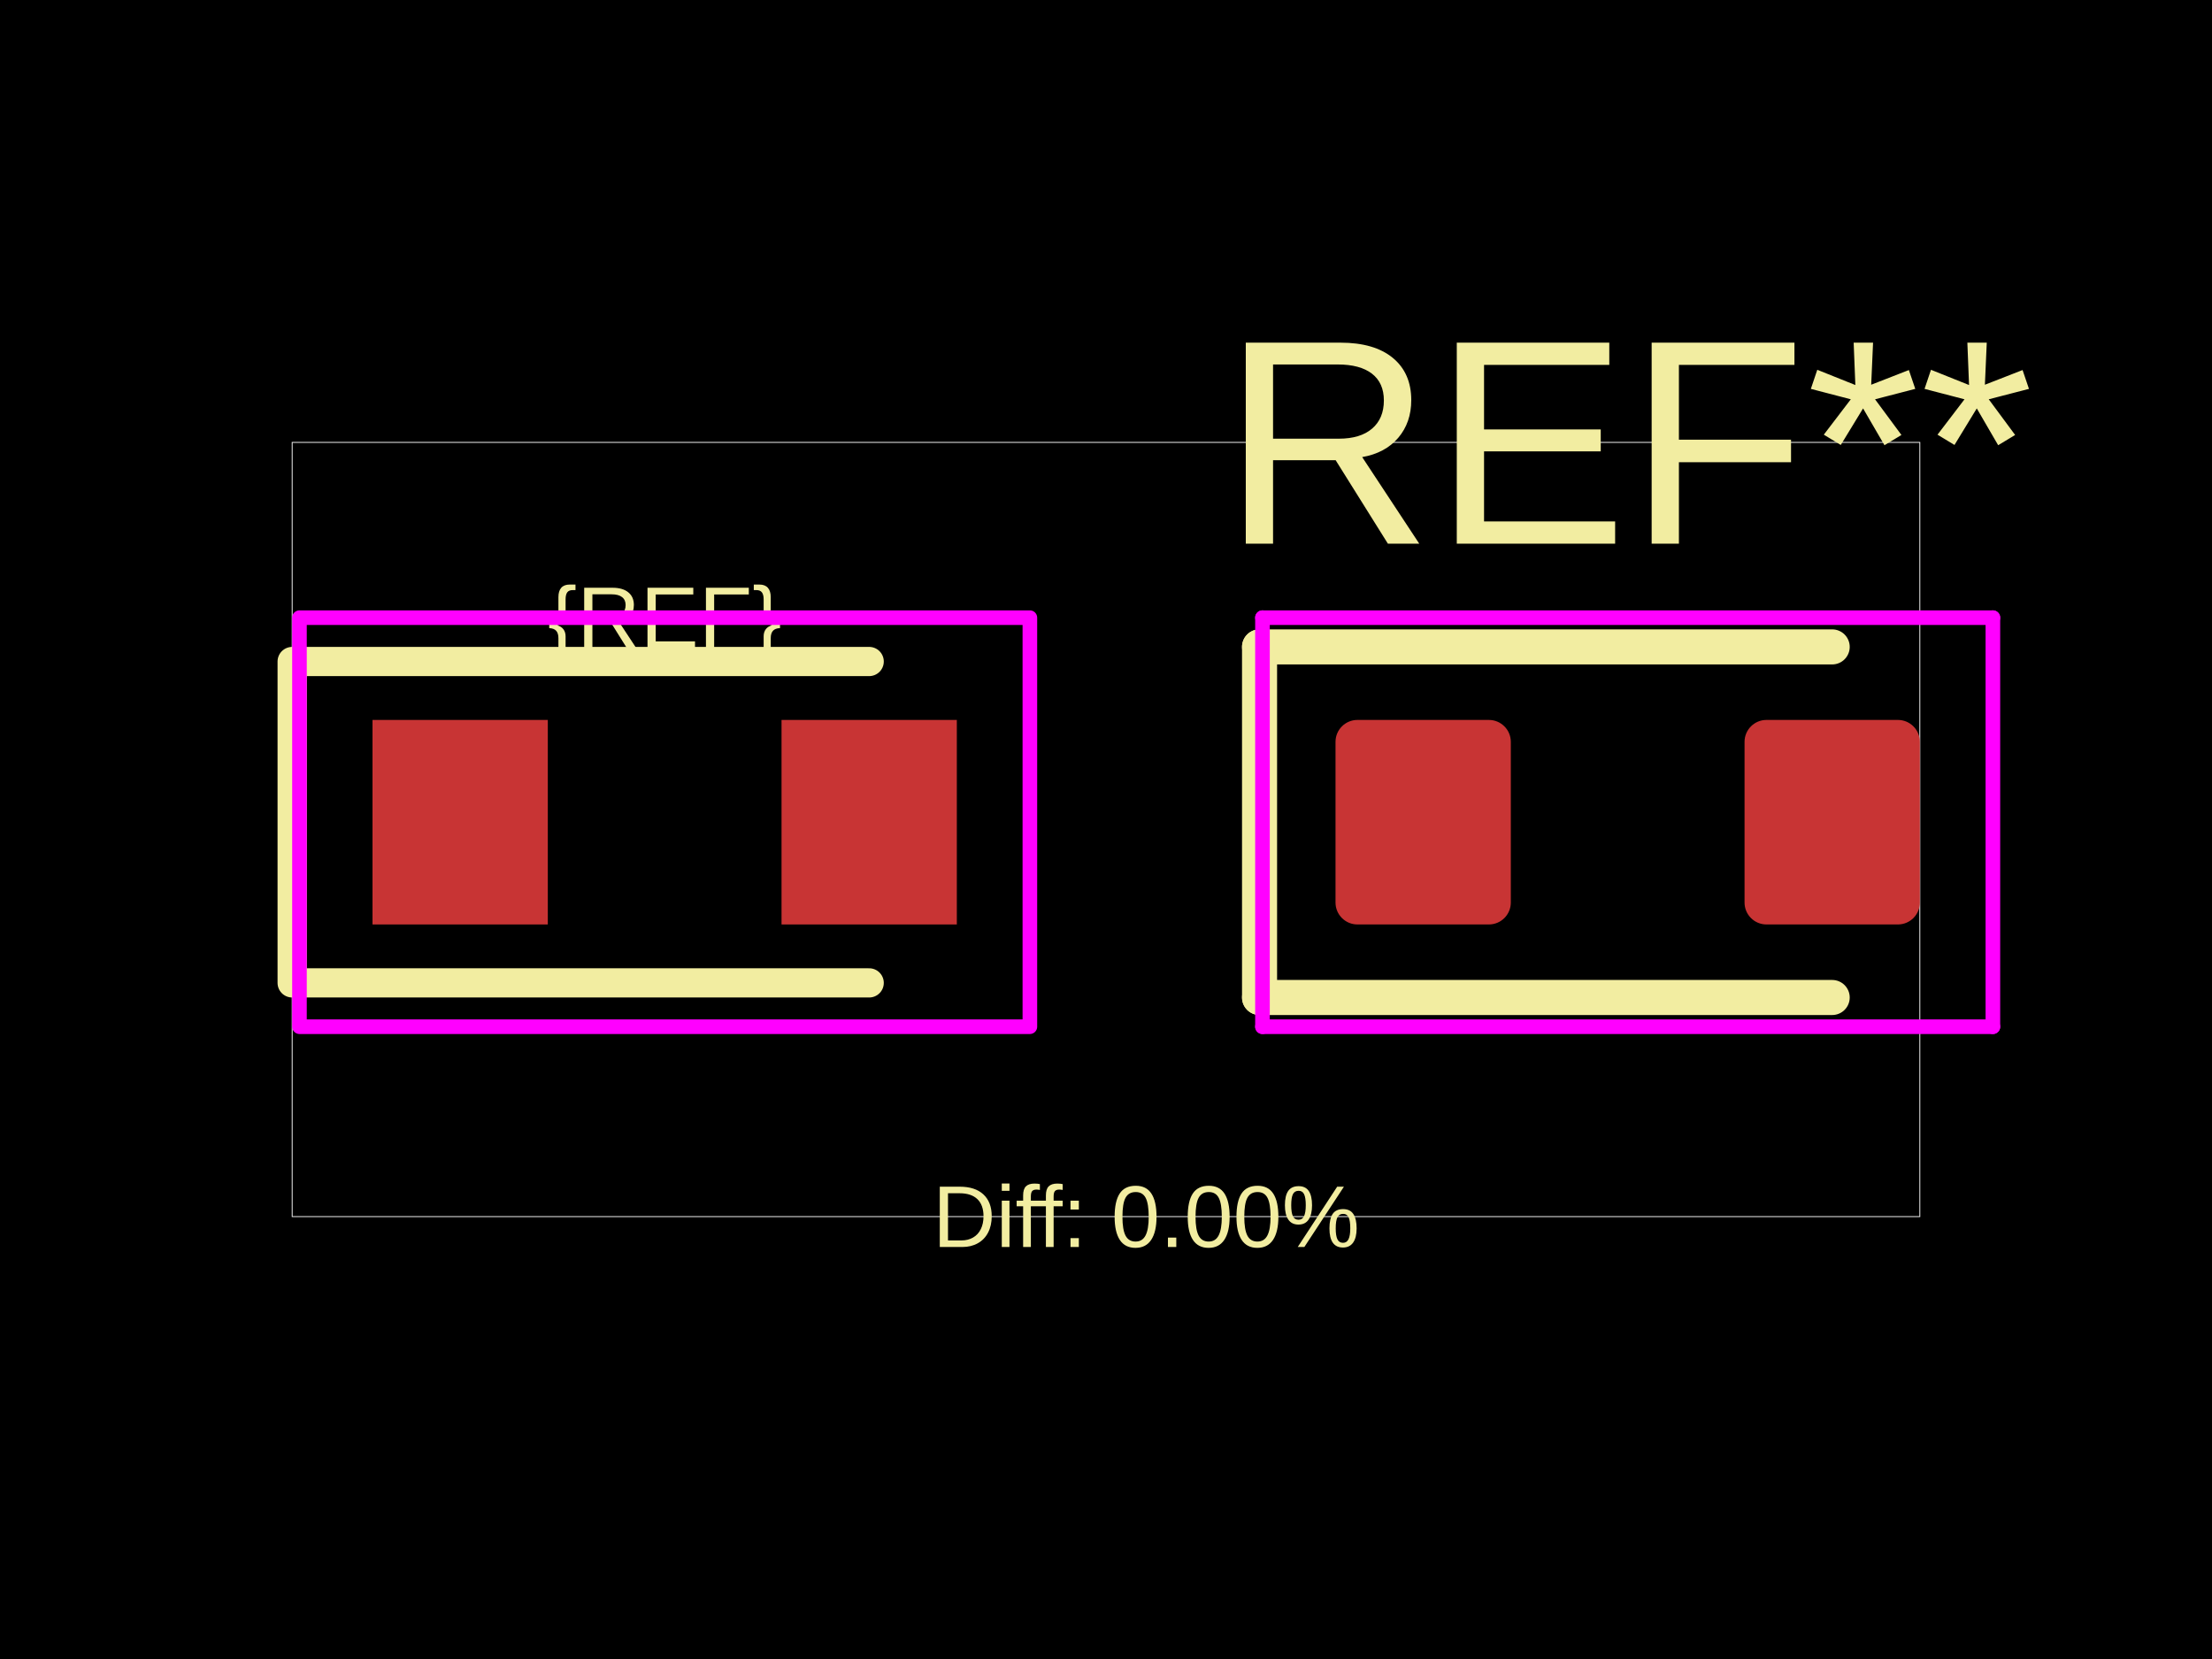
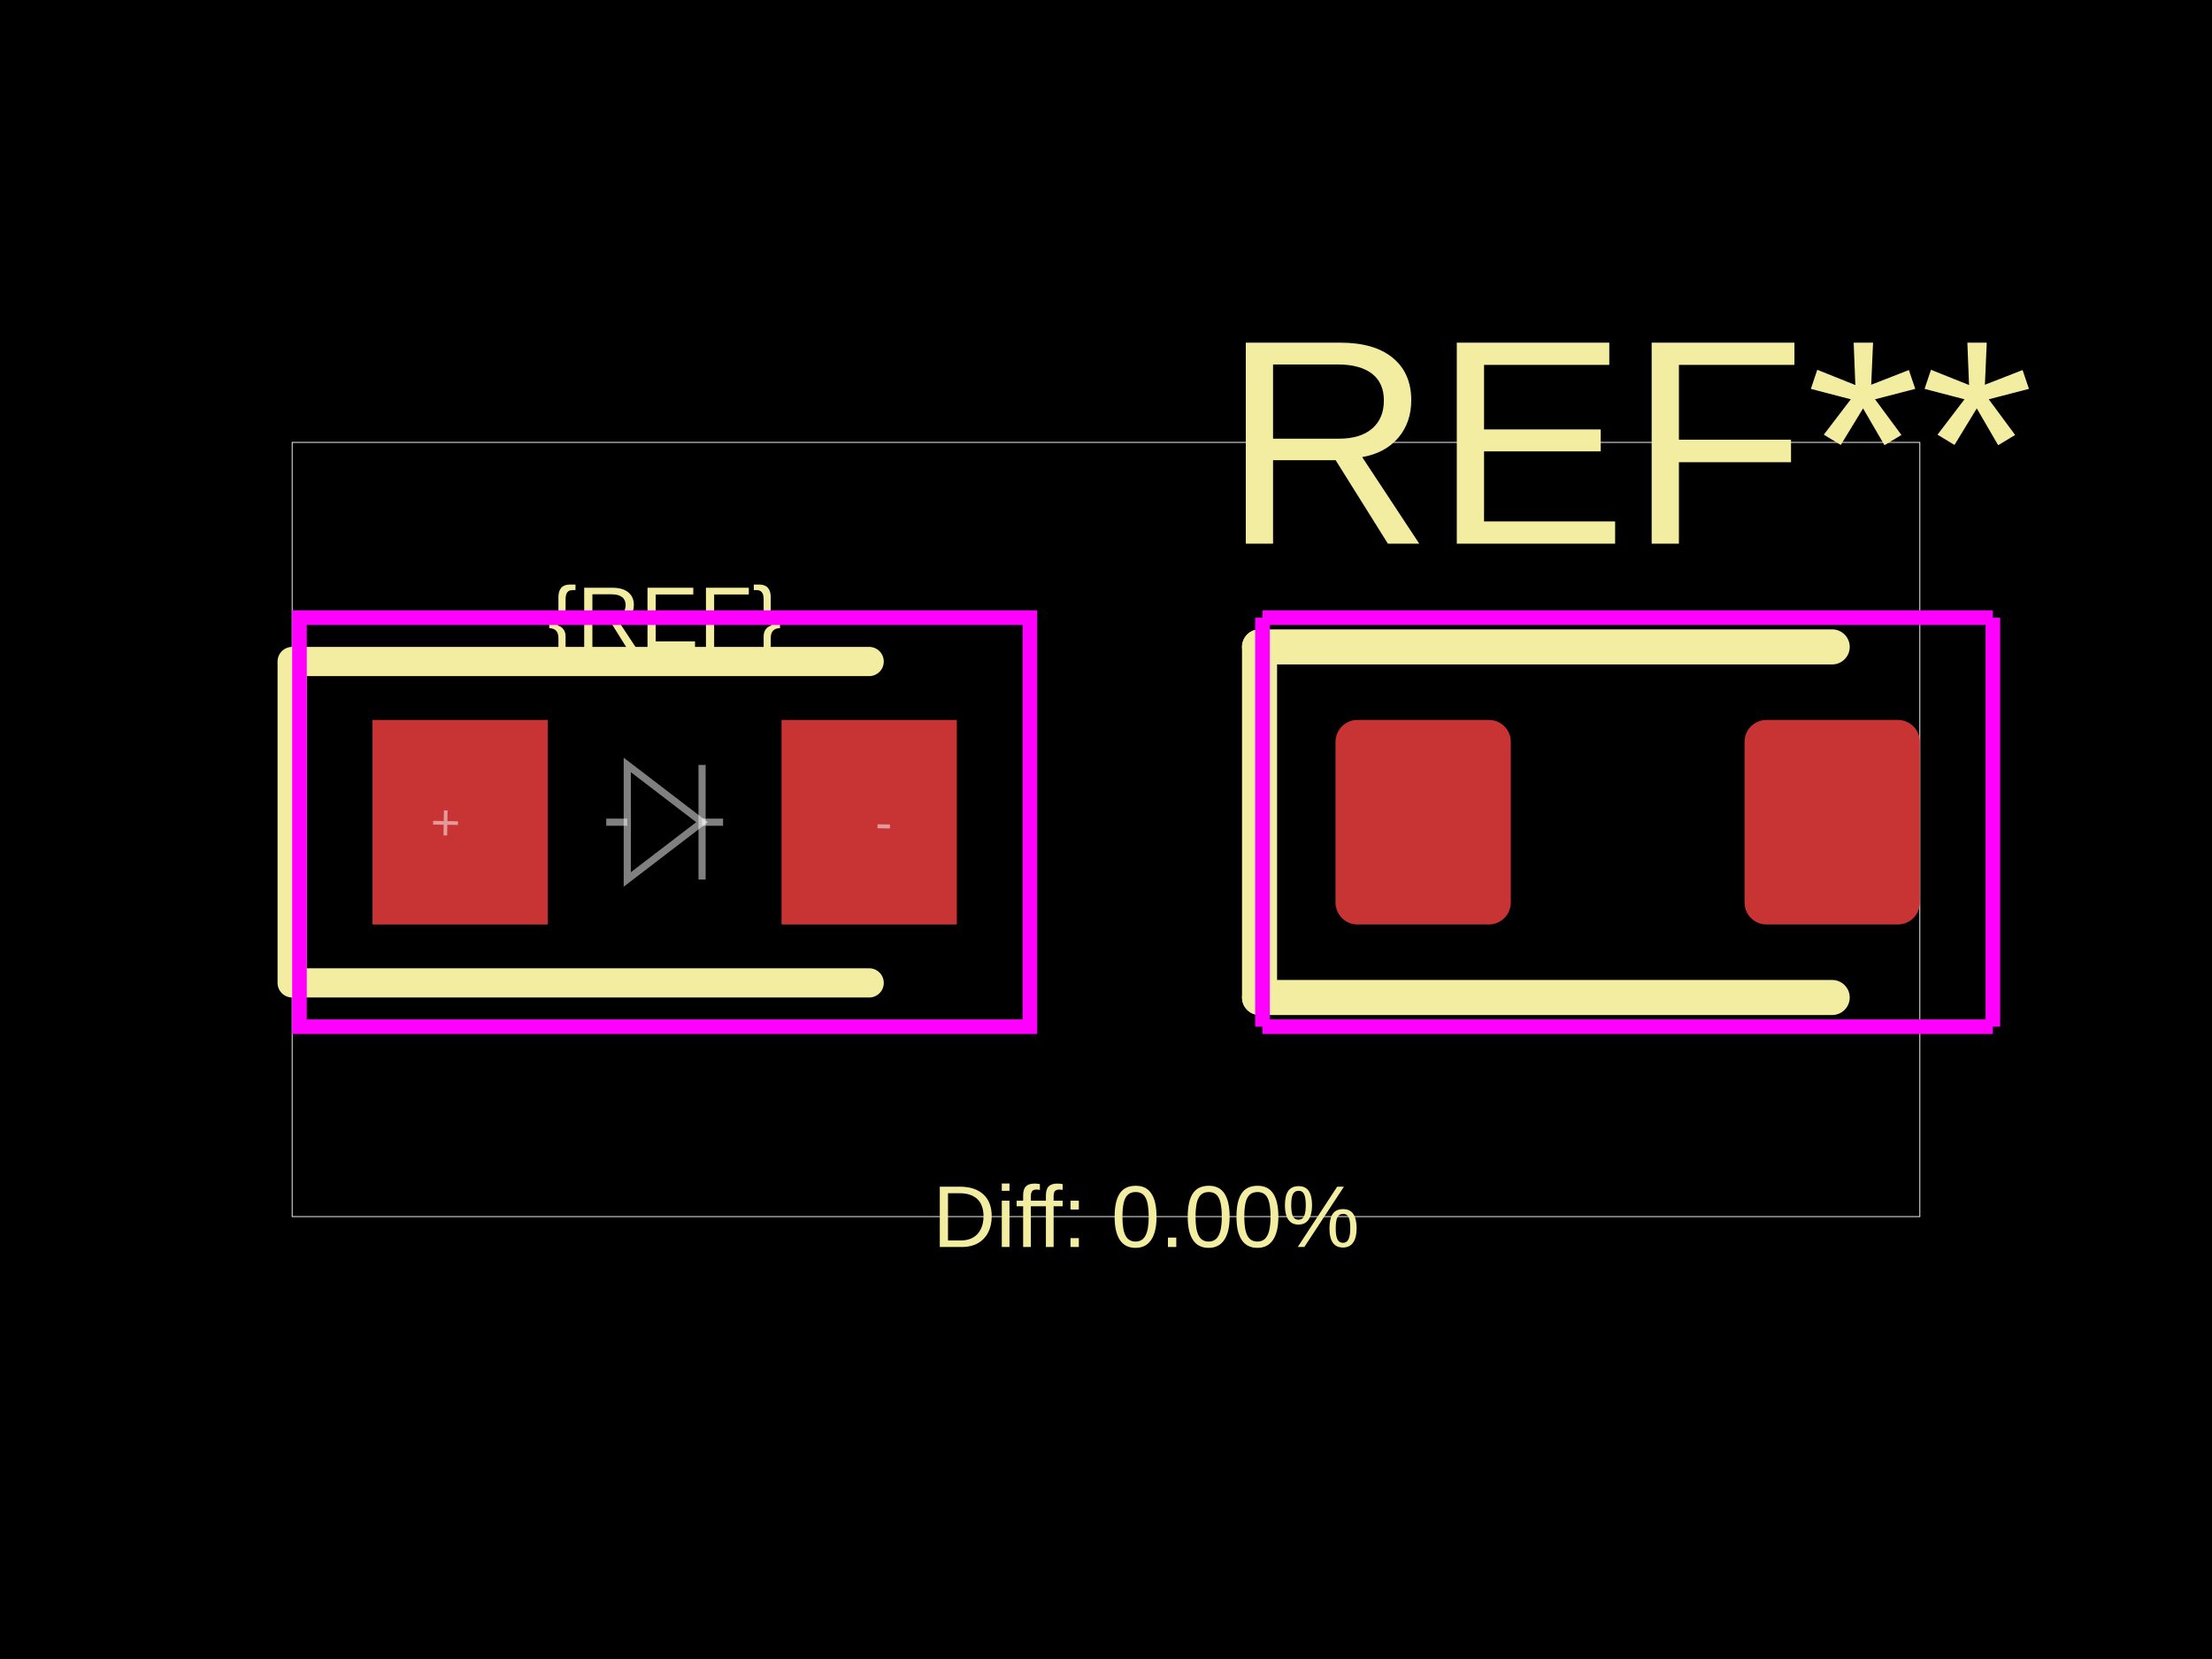
<svg xmlns="http://www.w3.org/2000/svg" width="800" height="600">
  <style />
  <rect class="boundary" x="0" y="0" fill="#000" width="800" height="600" data-type="pcb_background" data-pcb-layer="global" />
  <rect class="pcb-boundary" fill="none" stroke="#fff" stroke-width="0.3" x="105.664" y="159.995" width="588.671" height="280.01" data-type="pcb_boundary" data-pcb-layer="global" />
  <rect class="pcb-pad" fill="rgb(200, 52, 52)" x="134.722" y="260.376" width="63.399" height="73.965" data-type="pcb_smtpad" data-pcb-layer="top" />
  <rect class="pcb-pad" fill="rgb(200, 52, 52)" x="282.652" y="260.376" width="63.399" height="73.965" data-type="pcb_smtpad" data-pcb-layer="top" />
  <rect class="pcb-pad" fill="rgb(200, 52, 52)" x="483.007" y="260.376" width="63.399" height="73.965" data-type="pcb_smtpad" data-pcb-layer="top" rx="7.925" ry="7.925" />
  <rect class="pcb-pad" fill="rgb(200, 52, 52)" x="630.937" y="260.376" width="63.399" height="73.965" data-type="pcb_smtpad" data-pcb-layer="top" rx="7.925" ry="7.925" />
  <path class="pcb-silkscreen pcb-silkscreen-top" d="M 314.351 239.243 L 105.664 239.243 L 105.664 355.474 L 314.351 355.474" fill="none" stroke="#f2eda1" stroke-width="10.566" stroke-linecap="round" stroke-linejoin="round" data-pcb-component-id="" data-pcb-silkscreen-path-id="" data-type="pcb_silkscreen_path" data-pcb-layer="top" />
-   <text x="0" y="0" dx="0" dy="0" fill="#f2eda1" font-family="Arial, sans-serif" font-size="31.699" text-anchor="middle" dominant-baseline="central" transform="matrix(1,0,0,1,240.3863,223.3934)" class="pcb-silkscreen-text pcb-silkscreen-top" data-pcb-silkscreen-text-id="silkscreen_text_1" stroke="none" data-type="pcb_silkscreen_text" data-pcb-layer="top">{REF}</text>
-   <text x="0" y="0" dx="0" dy="0" fill="#f2eda1" font-family="Arial, sans-serif" font-size="105.664" text-anchor="middle" dominant-baseline="central" transform="matrix(1,0,0,1,588.6714,159.9948)" class="pcb-silkscreen-text pcb-silkscreen-top" data-pcb-silkscreen-text-id="pcb_silkscreen_text_0" stroke="none" data-type="pcb_silkscreen_text" data-pcb-layer="top">REF**</text>
+   <text x="0" y="0" dx="0" dy="0" fill="#f2eda1" font-family="Arial, sans-serif" font-size="31.699" text-anchor="middle" dominant-baseline="central" transform="matrix(1,0,0,1,240.3863,223.3934)" class="pcb-silkscreen-text pcb-silkscreen-top" data-pcb-silkscreen-text-id="pcb_component_1" stroke="none" data-type="pcb_silkscreen_text" data-pcb-layer="top">{REF}</text>
+   <text x="0" y="0" dx="0" dy="0" fill="#f2eda1" font-family="Arial, sans-serif" font-size="105.664" text-anchor="middle" dominant-baseline="central" transform="matrix(1,0,0,1,588.6714,159.9948)" class="pcb-silkscreen-text pcb-silkscreen-top" data-pcb-silkscreen-text-id="pcb_component_0" stroke="none" data-type="pcb_silkscreen_text" data-pcb-layer="top">REF**</text>
  <path class="pcb-silkscreen pcb-silkscreen-top" d="M 455.534 233.96 L 455.534 360.757" fill="none" stroke="#f2eda1" stroke-width="12.68" stroke-linecap="round" stroke-linejoin="round" data-pcb-component-id="pcb_component_0" data-pcb-silkscreen-path-id="pcb_silkscreen_path_0" data-type="pcb_silkscreen_path" data-pcb-layer="top" />
  <path class="pcb-silkscreen pcb-silkscreen-top" d="M 662.636 233.96 L 455.534 233.96" fill="none" stroke="#f2eda1" stroke-width="12.68" stroke-linecap="round" stroke-linejoin="round" data-pcb-component-id="pcb_component_0" data-pcb-silkscreen-path-id="pcb_silkscreen_path_1" data-type="pcb_silkscreen_path" data-pcb-layer="top" />
  <path class="pcb-silkscreen pcb-silkscreen-top" d="M 662.636 360.757 L 455.534 360.757" fill="none" stroke="#f2eda1" stroke-width="12.68" stroke-linecap="round" stroke-linejoin="round" data-pcb-component-id="pcb_component_0" data-pcb-silkscreen-path-id="pcb_silkscreen_path_2" data-type="pcb_silkscreen_path" data-pcb-layer="top" />
-   <text x="0" y="0" dx="0" dy="0" fill="#f2eda1" font-family="Arial, sans-serif" font-size="31.699" text-anchor="middle" dominant-baseline="central" transform="matrix(1,0,0,1,414.5288,440.0052)" class="pcb-silkscreen-text pcb-silkscreen-top" data-pcb-silkscreen-text-id="diffPercentText" stroke="none" data-type="pcb_silkscreen_text" data-pcb-layer="top">Diff: 0.00%</text>
-   <rect x="108.306" y="223.393" width="264.161" height="147.93" class="pcb-courtyard-rect pcb-courtyard-top" data-pcb-courtyard-rect-id="" data-type="pcb_courtyard_rect" data-pcb-layer="top" stroke-linejoin="round" fill="none" stroke="#FF00FF" stroke-width="5.283" />
-   <polygon points="456.591,223.393 720.752,223.393" class="pcb-courtyard-outline pcb-courtyard-top" data-pcb-courtyard-outline-id="pcb_courtyard_outline_0" data-type="pcb_courtyard_outline" data-pcb-layer="top" fill="none" stroke="#FF00FF" stroke-width="5.283" stroke-linejoin="round" />
-   <polygon points="456.591,371.323 456.591,223.393" class="pcb-courtyard-outline pcb-courtyard-top" data-pcb-courtyard-outline-id="pcb_courtyard_outline_1" data-type="pcb_courtyard_outline" data-pcb-layer="top" fill="none" stroke="#FF00FF" stroke-width="5.283" stroke-linejoin="round" />
-   <polygon points="720.752,223.393 720.752,371.323" class="pcb-courtyard-outline pcb-courtyard-top" data-pcb-courtyard-outline-id="pcb_courtyard_outline_2" data-type="pcb_courtyard_outline" data-pcb-layer="top" fill="none" stroke="#FF00FF" stroke-width="5.283" stroke-linejoin="round" />
-   <polygon points="720.752,371.323 456.591,371.323" class="pcb-courtyard-outline pcb-courtyard-top" data-pcb-courtyard-outline-id="pcb_courtyard_outline_3" data-type="pcb_courtyard_outline" data-pcb-layer="top" fill="none" stroke="#FF00FF" stroke-width="5.283" stroke-linejoin="round" />
+   <text x="0" y="0" dx="0" dy="0" fill="#f2eda1" font-family="Arial, sans-serif" font-size="31.699" text-anchor="middle" dominant-baseline="central" transform="matrix(1,0,0,1,414.5288,440.0052)" class="pcb-silkscreen-text pcb-silkscreen-top" data-pcb-silkscreen-text-id="" stroke="none" data-type="pcb_silkscreen_text" data-pcb-layer="top">Diff: 0.00%</text>
+   <rect x="108.306" y="223.393" width="264.161" height="147.93" class="pcb-courtyard-rect pcb-courtyard-top" data-pcb-courtyard-rect-id="" data-type="pcb_courtyard_rect" data-pcb-layer="top" fill="none" stroke="#FF00FF" stroke-width="5.283" />
+   <polygon points="456.591,223.393 720.752,223.393" class="pcb-courtyard-outline pcb-courtyard-top" data-pcb-courtyard-outline-id="pcb_courtyard_outline_0" data-type="pcb_courtyard_outline" data-pcb-layer="top" fill="none" stroke="#FF00FF" stroke-width="5.283" />
+   <polygon points="456.591,371.323 456.591,223.393" class="pcb-courtyard-outline pcb-courtyard-top" data-pcb-courtyard-outline-id="pcb_courtyard_outline_1" data-type="pcb_courtyard_outline" data-pcb-layer="top" fill="none" stroke="#FF00FF" stroke-width="5.283" />
+   <polygon points="720.752,223.393 720.752,371.323" class="pcb-courtyard-outline pcb-courtyard-top" data-pcb-courtyard-outline-id="pcb_courtyard_outline_2" data-type="pcb_courtyard_outline" data-pcb-layer="top" fill="none" stroke="#FF00FF" stroke-width="5.283" />
+   <polygon points="720.752,371.323 456.591,371.323" class="pcb-courtyard-outline pcb-courtyard-top" data-pcb-courtyard-outline-id="pcb_courtyard_outline_3" data-type="pcb_courtyard_outline" data-pcb-layer="top" fill="none" stroke="#FF00FF" stroke-width="5.283" />
+   <path class="pcb-fabrication-note-path" stroke="rgba(255,255,255,0.5)" fill="none" d="M 219.253 297.358 L 226.861 297.358" stroke-width="2.589" data-pcb-component-id="" data-pcb-fabrication-note-path-id="diode_fabrication_note_anode_leg" data-type="pcb_fabrication_note_path" data-pcb-layer="overlay" />
+   <path class="pcb-fabrication-note-path" stroke="rgba(255,255,255,0.5)" fill="none" d="M 226.861 276.648 L 253.911 297.358 L 226.861 318.069 Z" stroke-width="2.589" data-pcb-component-id="" data-pcb-fabrication-note-path-id="diode_fabrication_note_triangle" data-type="pcb_fabrication_note_path" data-pcb-layer="overlay" />
+   <path class="pcb-fabrication-note-path" stroke="rgba(255,255,255,0.5)" fill="none" d="M 253.911 276.648 L 253.911 318.069" stroke-width="2.589" data-pcb-component-id="" data-pcb-fabrication-note-path-id="diode_fabrication_note_cathode" data-type="pcb_fabrication_note_path" data-pcb-layer="overlay" />
+   <path class="pcb-fabrication-note-path" stroke="rgba(255,255,255,0.5)" fill="none" d="M 253.911 297.358 L 261.519 297.358" stroke-width="2.589" data-pcb-component-id="" data-pcb-fabrication-note-path-id="diode_fabrication_note_cathode_leg" data-type="pcb_fabrication_note_path" data-pcb-layer="overlay" />
+   <text x="0" y="0" font-family="Arial, sans-serif" font-size="18.491" text-anchor="middle" dominant-baseline="central" transform="matrix(0.9998477,0.01745241,-0.01745241,0.9998477,161.138,297.3584)" class="pcb-fabrication-note-text" fill="rgba(255,255,255,0.5)" data-type="pcb_fabrication_note_text" data-pcb-layer="overlay">+</text>
+   <text x="0" y="0" font-family="Arial, sans-serif" font-size="18.491" text-anchor="middle" dominant-baseline="central" transform="matrix(0.9998477,0.01745241,-0.01745241,0.9998477,319.6345,297.3584)" class="pcb-fabrication-note-text" fill="rgba(255,255,255,0.5)" data-type="pcb_fabrication_note_text" data-pcb-layer="overlay">-</text>
</svg>
